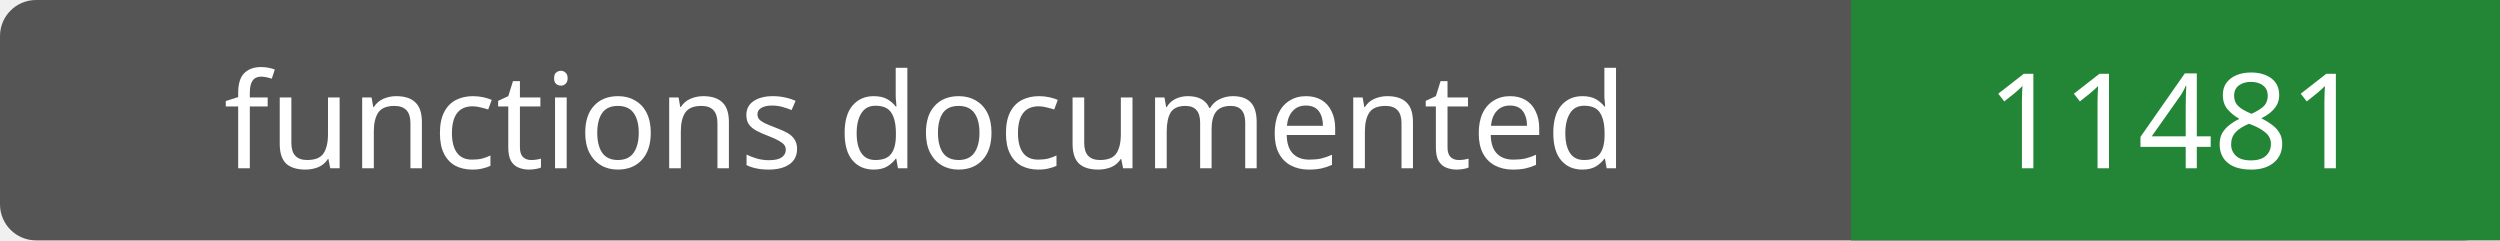
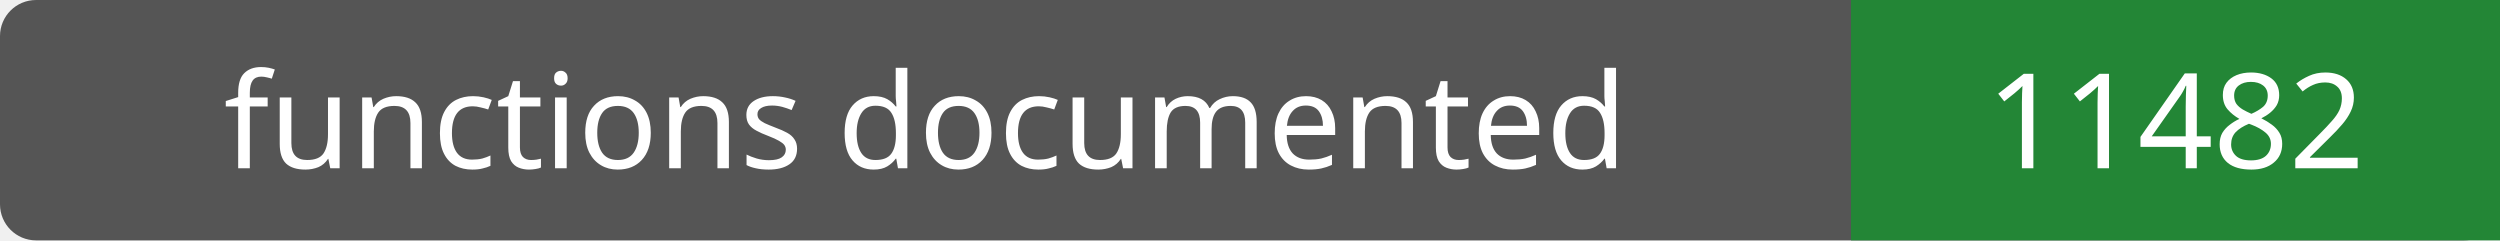
- <svg xmlns="http://www.w3.org/2000/svg" width="208" height="20" role="img" aria-label="functions documented: 11481">
+ <svg xmlns="http://www.w3.org/2000/svg" width="208" height="20" role="img" aria-label="functions documented: 11482">
  <rect width="208" height="20" rx="3" fill="#555" />
  <path fill="#238636" d="M154 0h54v20H154z" />
  <g fill="#fff" text-anchor="middle" font-family="Verdana,sans-serif" font-size="11">
    <text x="77.0" y="14">functions documented</text>
-     <text x="181.0" y="14">11481</text>
+     <text x="181.0" y="14">11482</text>
  </g>
</svg>
